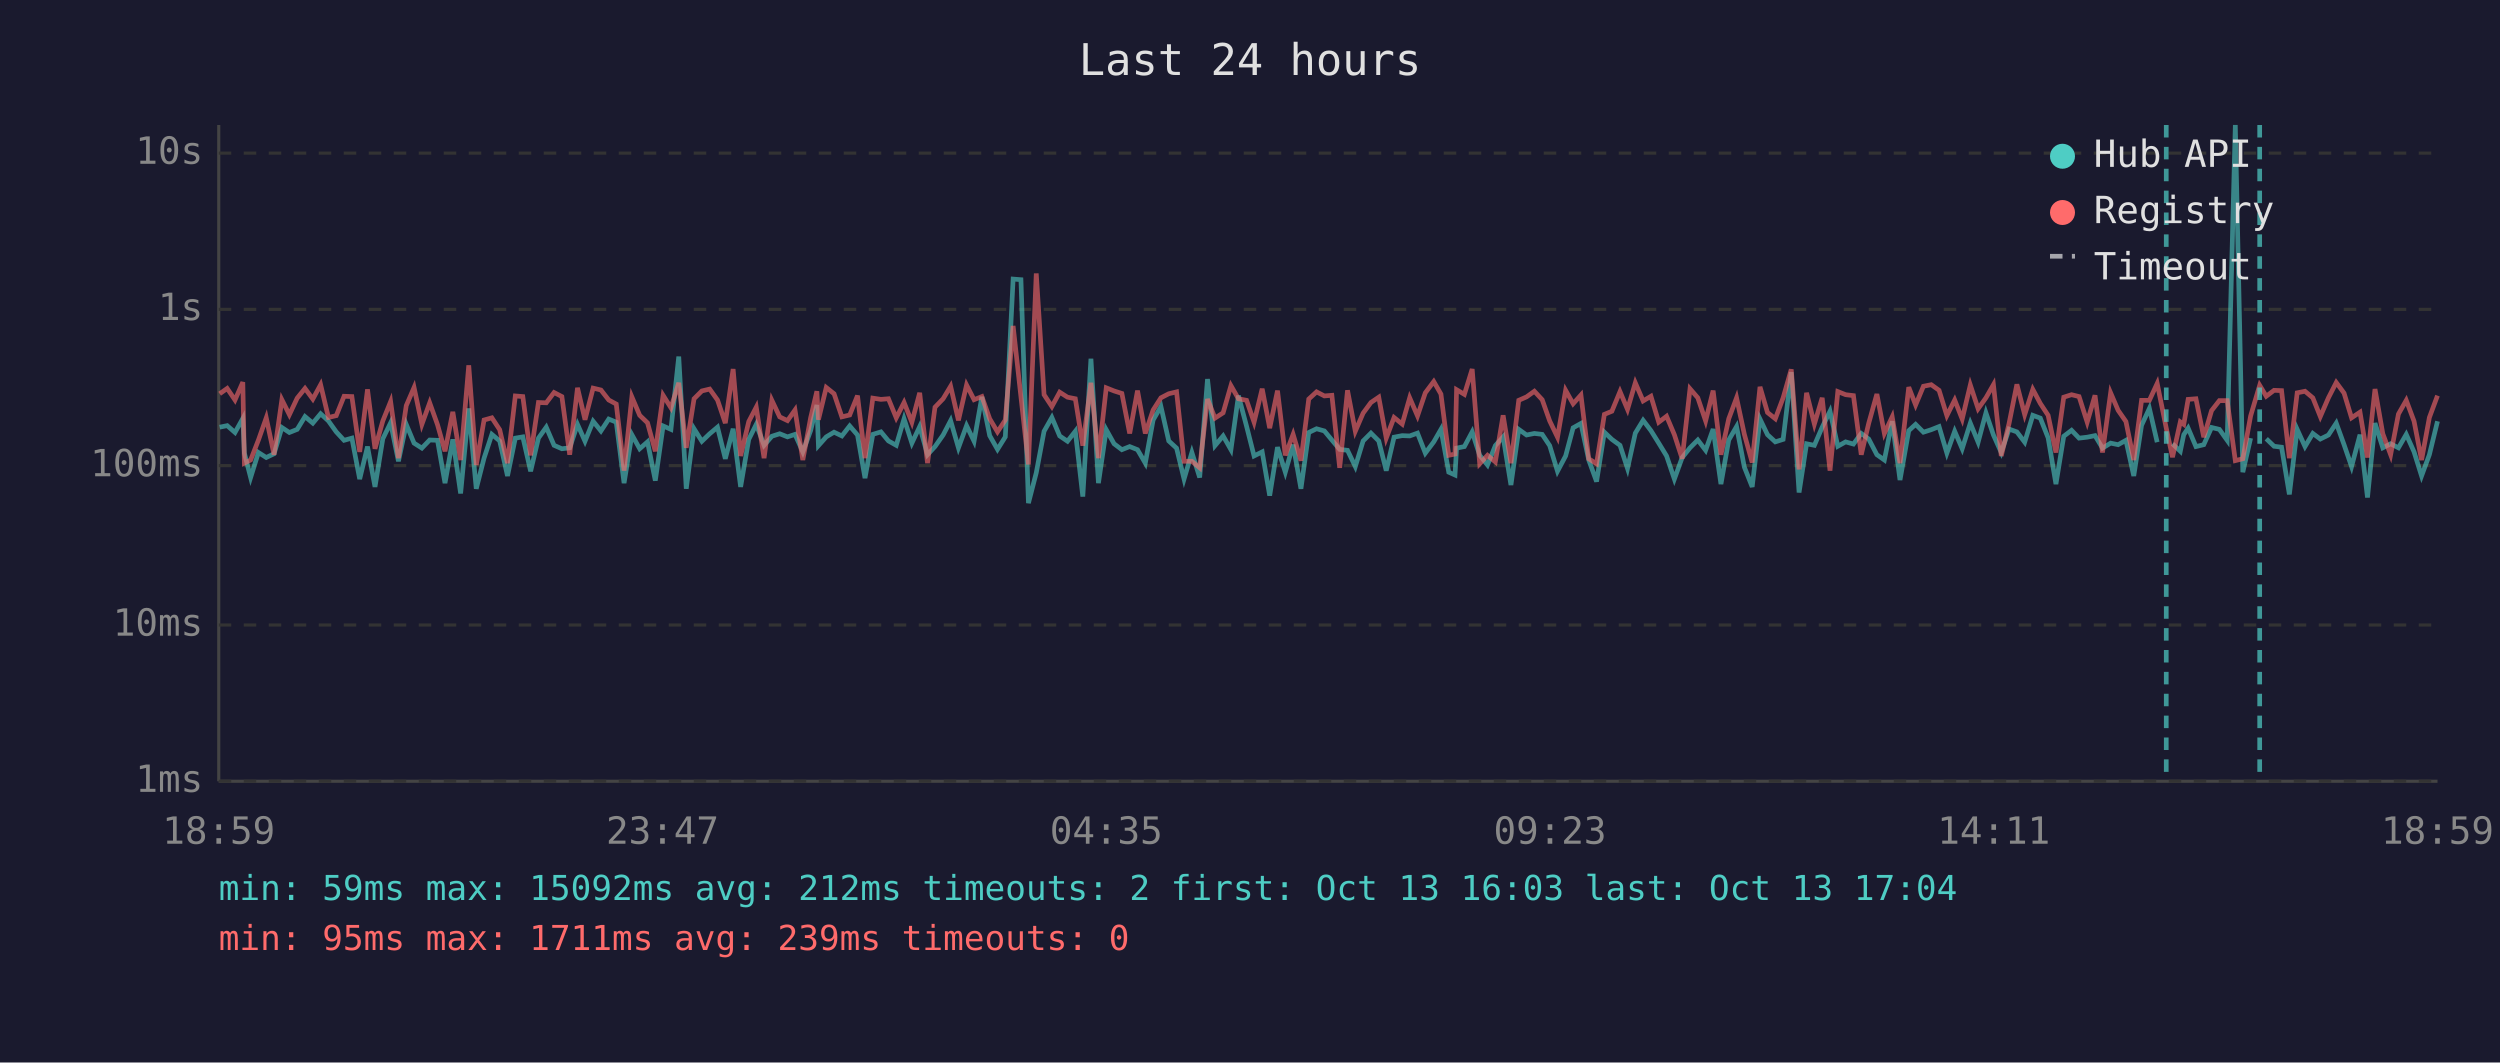
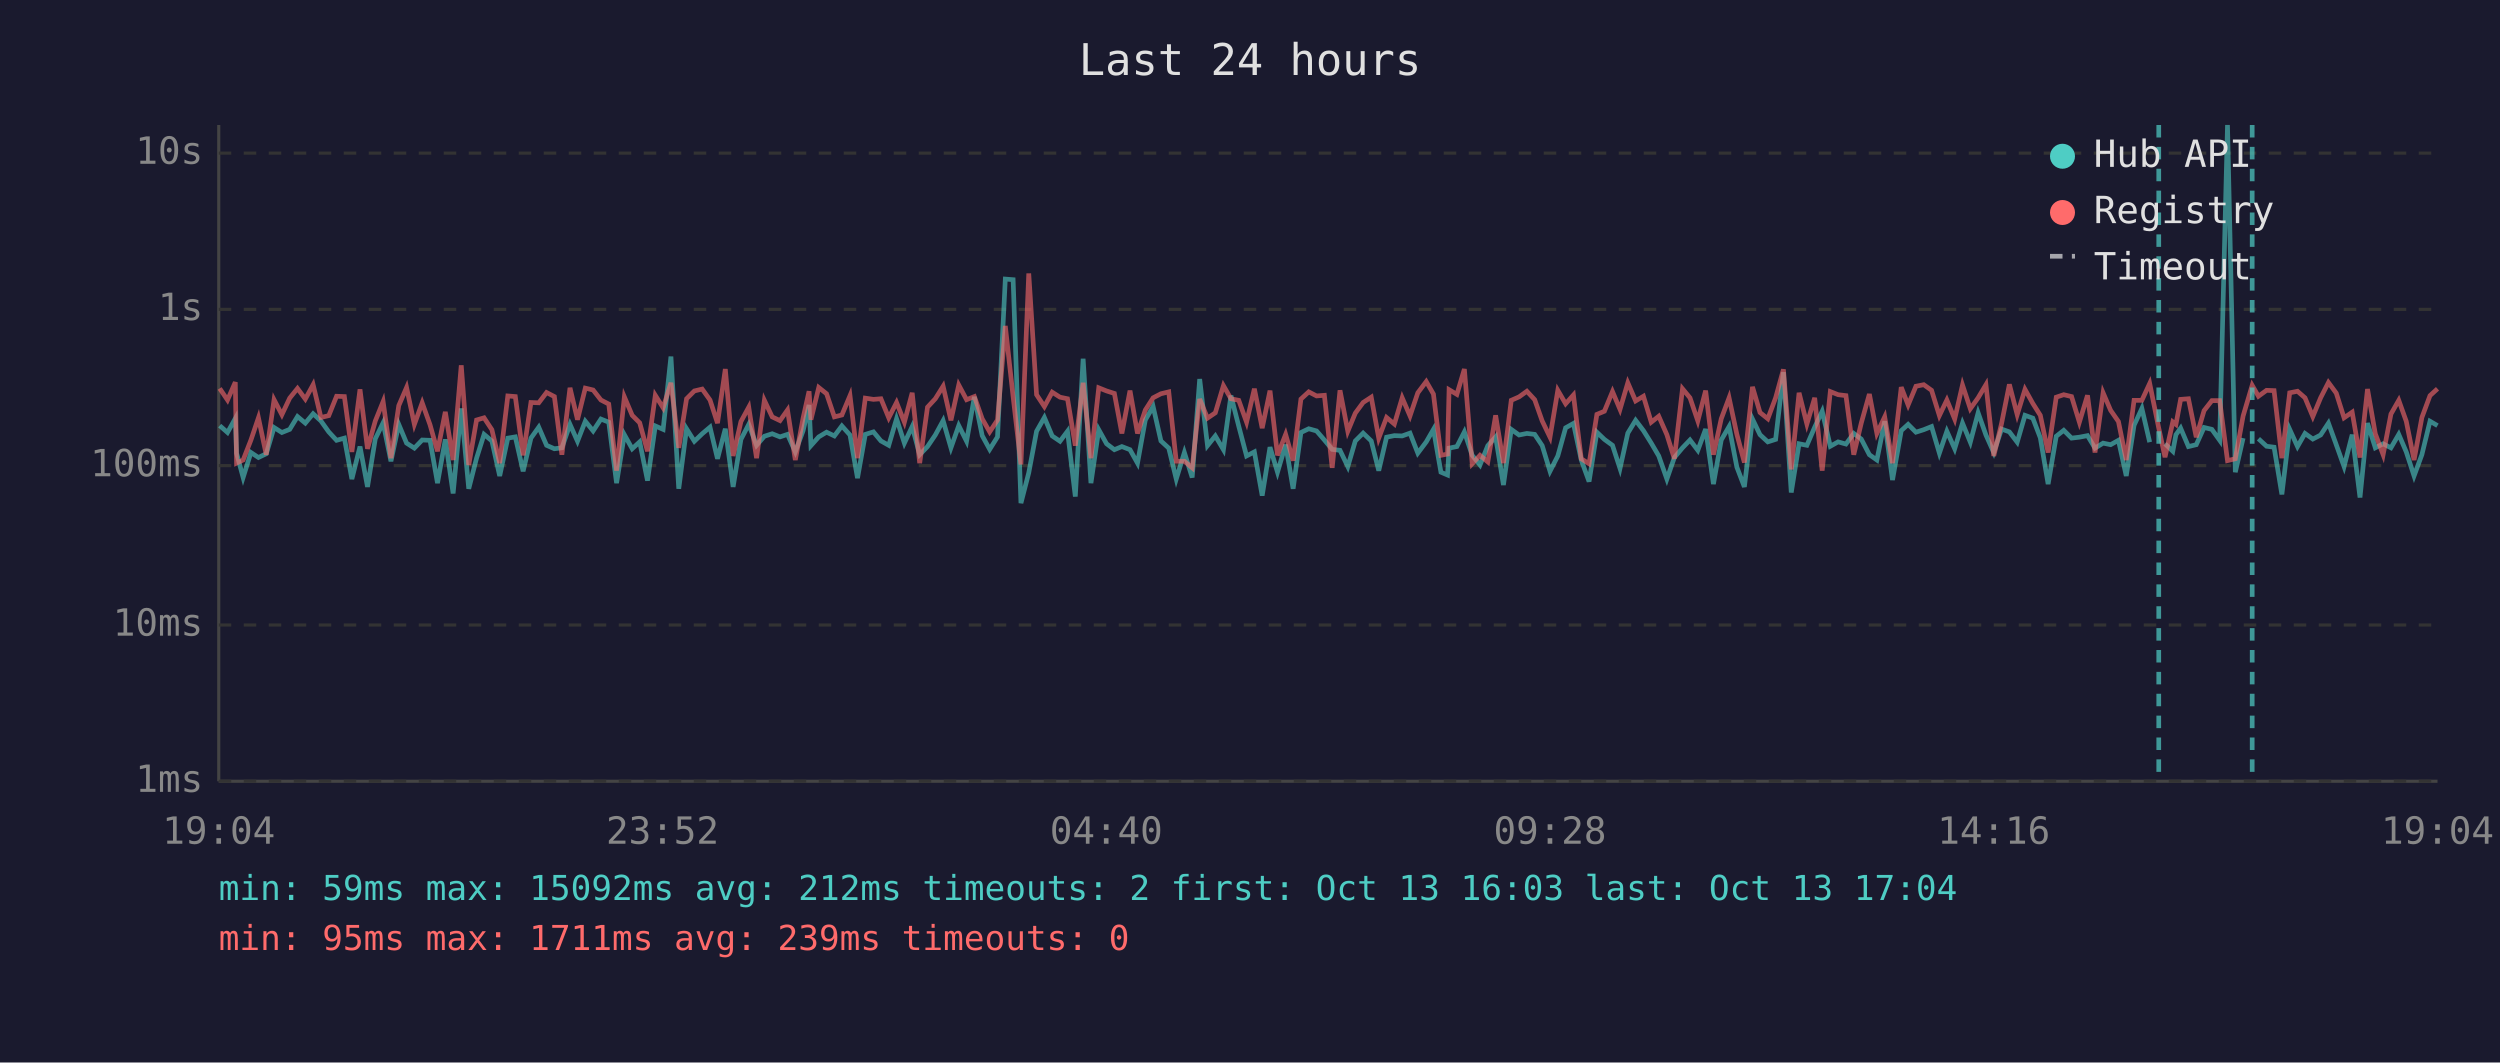
<svg xmlns="http://www.w3.org/2000/svg" viewBox="0 0 800 340" font-family="monospace" font-size="12">
  <rect width="800" height="340" fill="#1a1a2e" />
  <text x="400" y="24" fill="#e0e0e0" font-size="14" text-anchor="middle">Last 24 hours</text>
  <line x1="70" y1="40" x2="70" y2="250" stroke="#444" stroke-width="1" />
  <line x1="70" y1="250" x2="780" y2="250" stroke="#444" stroke-width="1" />
  <line x1="70" y1="250" x2="780" y2="250" stroke="#333" stroke-width="1" stroke-dasharray="4" />
  <text x="65" y="250" fill="#888" text-anchor="end" dominant-baseline="middle">1ms</text>
  <line x1="70" y1="200" x2="780" y2="200" stroke="#333" stroke-width="1" stroke-dasharray="4" />
  <text x="65" y="200" fill="#888" text-anchor="end" dominant-baseline="middle">10ms</text>
  <line x1="70" y1="149" x2="780" y2="149" stroke="#333" stroke-width="1" stroke-dasharray="4" />
  <text x="65" y="149" fill="#888" text-anchor="end" dominant-baseline="middle">100ms</text>
  <line x1="70" y1="99" x2="780" y2="99" stroke="#333" stroke-width="1" stroke-dasharray="4" />
  <text x="65" y="99" fill="#888" text-anchor="end" dominant-baseline="middle">1s</text>
  <line x1="70" y1="49" x2="780" y2="49" stroke="#333" stroke-width="1" stroke-dasharray="4" />
  <text x="65" y="49" fill="#888" text-anchor="end" dominant-baseline="middle">10s</text>
-   <text x="70" y="270" fill="#888" text-anchor="middle">18:59</text>
-   <text x="212" y="270" fill="#888" text-anchor="middle">23:47</text>
-   <text x="354" y="270" fill="#888" text-anchor="middle">04:35</text>
-   <text x="496" y="270" fill="#888" text-anchor="middle">09:23</text>
-   <text x="638" y="270" fill="#888" text-anchor="middle">14:11</text>
-   <text x="780" y="270" fill="#888" text-anchor="middle">18:59</text>
-   <polyline points="70.3,136.7 72.7,136.2 75.2,138.4 77.7,133.9 78.2,145.0 80.2,152.8 82.7,144.8 85.2,146.4 87.7,145.2 90.2,136.8 92.6,138.4 95.1,137.4 97.6,133.3 100.1,135.4 102.6,132.4 105.1,134.7 107.6,138.2 110.1,140.9 112.6,140.2 115.1,153.3 117.6,142.9 120.0,155.8 122.5,140.4 125.0,135.3 127.5,147.6 130.0,135.8 132.5,141.8 135.0,143.4 137.5,140.8 140.0,140.9 142.4,154.6 144.9,140.6 147.4,157.9 150.0,130.7 152.4,156.4 154.9,146.6 157.4,139.0 159.9,141.1 162.4,152.3 164.9,140.2 167.3,139.8 169.8,150.8 172.3,140.2 174.8,136.7 177.3,142.5 179.8,143.6 182.3,143.3 184.8,135.8 187.2,141.2 189.8,134.8 192.3,137.9 194.8,134.1 197.2,135.1 199.7,154.6 202.2,139.1 204.7,143.6 207.2,141.4 209.7,153.8 212.2,136.3 214.7,137.4 217.2,114.1 219.6,156.4 222.1,137.2 224.6,141.2 227.1,138.8 229.6,136.7 232.1,146.8 234.6,137.2 237.0,155.8 239.6,140.6 242.0,135.8 244.5,142.5 247.0,139.6 249.5,138.8 252.0,139.8 254.4,139.0 256.9,144.6 259.4,137.8 261.4,129.6 261.9,142.6 264.4,139.8 266.9,138.3 269.4,139.5 271.9,136.3 274.4,139.2 276.8,153.0 279.3,139.0 281.9,138.2 284.3,141.1 286.8,142.5 289.3,134.0 291.8,141.8 294.3,136.5 296.8,145.5 299.2,142.9 301.8,139.2 304.2,134.6 306.7,143.3 309.3,136.2 311.7,141.2 314.2,127.0 316.7,139.4 319.2,143.8 321.7,139.8 324.2,89.3 326.7,89.5 329.1,161.0 331.6,151.3 334.1,138.0 336.6,133.6 339.1,139.5 341.6,141.2 344.1,138.0 346.5,158.9 349.1,114.8 351.5,154.6 354.0,137.5 356.5,142.0 359.0,143.9 361.5,142.9 364.0,143.9 366.5,148.2 369.0,134.4 371.5,130.1 374.0,141.1 376.5,143.4 378.9,153.3 381.4,144.8 383.9,152.8 386.4,121.3 388.8,142.6 391.4,139.5 393.9,143.9 396.3,126.6 398.9,136.4 401.3,145.9 403.9,144.6 406.3,158.6 408.8,143.1 411.3,151.1 413.8,142.3 416.3,156.4 418.8,138.4 421.3,137.2 423.8,137.9 426.2,140.8 428.7,143.8 431.2,144.1 433.7,149.3 436.2,141.1 438.7,138.6 441.2,141.1 443.6,150.6 446.1,139.9 448.7,139.4 451.1,139.5 453.6,138.6 456.1,145.0 458.8,141.4 461.1,137.4 463.6,151.1 465.6,152.0 466.1,143.4 468.6,142.9 471.1,138.2 473.5,145.7 476.0,148.8 478.5,142.6 481.0,139.8 483.5,155.2 486.0,137.4 488.5,139.2 491.0,138.7 493.5,139.0 495.9,142.6 498.4,150.8 501.0,145.9 503.4,136.9 505.9,135.5 508.4,147.2 510.9,154.1 513.4,138.3 515.8,140.6 518.4,142.5 520.8,149.9 523.3,138.6 525.8,134.5 528.3,137.8 530.8,141.8 533.3,145.9 535.8,153.3 538.3,146.4 540.8,143.3 543.3,140.8 545.8,144.1 548.2,137.3 550.7,154.9 553.2,140.8 555.7,136.5 558.2,149.5 560.7,155.8 563.2,134.1 565.6,139.1 568.1,141.4 570.6,140.6 573.2,119.1 575.7,157.6 578.1,142.0 580.6,142.5 583.1,136.7 585.6,131.6 588.1,142.8 590.6,141.4 593.1,142.1 595.6,138.7 598.0,140.5 600.6,145.5 603.0,147.2 605.5,134.8 608.0,153.6 610.8,137.8 613.0,135.8 615.5,138.3 618.0,137.5 620.5,136.5 623.0,145.0 625.5,138.0 627.9,143.6 630.5,135.4 633.0,141.5 635.5,132.1 637.9,139.2 640.4,144.8 642.9,137.3 645.4,138.2 647.9,141.5 650.5,132.9 652.9,133.8 655.4,140.1 657.9,154.9 660.4,139.6 662.9,137.7 665.3,140.2 667.9,139.9 670.4,139.4 672.8,143.4 675.4,141.8 677.8,142.3 680.3,140.9 682.8,152.3 685.3,136.1 687.8,130.7 690.3,141.5" fill="none" stroke="#4ecdc4" stroke-width="1.5" opacity="0.6" />
-   <polyline points="695.2,142.0 697.7,144.4 698.8,139.1 700.2,137.0 702.7,142.9 705.2,142.3 707.7,136.8 710.2,137.4 712.7,140.9 715.3,40.0 717.7,151.1 720.2,140.2" fill="none" stroke="#4ecdc4" stroke-width="1.5" opacity="0.6" />
-   <polyline points="725.2,140.4 727.7,142.8 730.1,143.1 732.6,158.2 735.1,137.4 737.6,142.9 740.1,138.7 742.5,140.5 745.1,139.2 747.6,135.4 750.1,142.3 752.5,149.3 755.2,139.1 757.6,159.2 760.0,135.4 762.5,143.3 765.0,142.0 767.5,143.3 770.0,139.0 772.5,144.6 774.9,152.3 777.4,145.5 780.0,134.8" fill="none" stroke="#4ecdc4" stroke-width="1.5" opacity="0.6" />
-   <polyline points="70.3,126.0 72.7,124.3 75.2,128.0 77.7,122.3 78.2,148.2 80.2,147.2 82.7,140.8 85.2,133.7 87.7,145.5 90.2,127.9 92.6,132.7 95.1,127.4 97.6,124.3 100.1,127.7 102.6,123.1 105.1,133.6 107.6,133.0 110.1,126.8 112.6,126.9 115.1,144.6 117.6,124.6 120.0,143.6 122.5,134.7 125.0,128.5 127.5,146.6 130.0,129.8 132.5,124.0 135.0,135.8 137.5,128.9 140.0,135.9 142.4,144.4 144.9,131.8 147.4,147.2 150.0,116.9 152.4,148.8 154.9,134.4 157.4,133.7 159.9,137.5 162.4,148.2 164.9,126.7 167.3,126.9 169.8,145.7 172.3,128.8 174.8,128.9 177.3,125.6 179.8,126.9 182.3,145.5 184.8,124.1 187.2,134.3 189.8,124.2 192.3,124.8 194.8,128.0 197.2,129.3 199.7,150.6 202.2,127.0 204.7,132.9 207.2,135.3 209.7,144.4 212.2,126.5 214.7,130.5 217.2,122.5 219.6,143.3 222.1,127.6 224.6,125.1 227.1,124.5 229.6,128.0 232.1,135.4 234.6,118.1 237.0,145.9 239.6,134.9 242.0,130.3 244.5,146.6 247.0,128.1 249.5,133.4 252.0,134.6 254.4,131.2 256.9,147.2 259.4,133.7 261.4,125.2 261.9,134.3 264.4,124.0 266.9,126.0 269.4,133.4 271.9,132.8 274.4,126.6 276.8,146.6 279.3,127.4 281.9,127.8 284.3,127.6 286.8,133.7 289.3,128.8 291.8,135.1 294.3,125.7 296.8,148.2 299.2,130.3 301.8,127.6 304.2,123.6 306.7,134.5 309.3,123.2 311.7,127.9 314.2,126.9 316.7,134.0 319.2,138.2 321.7,134.4 324.2,104.3 326.7,127.0 329.1,148.6 331.6,87.5 334.1,126.3 336.6,130.1 339.1,125.5 341.6,127.1 344.1,127.6 346.5,142.6 349.1,122.5 351.5,146.6 354.0,124.1 356.5,125.1 359.0,125.9 361.5,138.7 364.0,125.0 366.5,138.7 369.0,131.2 371.5,127.3 374.0,126.0 376.5,125.4 378.9,147.6 381.4,147.6 383.9,149.7 386.4,127.7 388.8,133.8 391.4,132.1 393.9,123.4 396.3,127.6 398.9,128.1 401.3,135.1 403.9,124.4 406.3,137.0 408.8,125.0 411.3,145.7 413.8,139.0 416.3,147.4 418.8,127.7 421.3,125.4 423.8,126.7 426.2,126.5 428.7,149.7 431.2,124.9 433.7,138.0 436.2,132.2 438.7,128.8 441.2,127.1 443.6,140.2 446.1,133.6 448.7,135.7 451.1,127.3 453.6,133.1 456.1,125.7 458.8,122.1 461.1,126.1 463.6,145.7 465.6,145.3 466.1,124.7 468.6,126.2 471.1,118.1 473.5,148.4 476.0,145.7 478.5,147.8 481.0,132.9 483.5,148.2 486.0,128.1 488.5,127.0 491.0,125.2 493.5,127.9 495.9,134.7 498.4,139.9 501.0,124.9 503.4,129.2 505.9,126.4 508.4,146.8 510.9,148.4 513.4,132.6 515.8,131.6 518.4,125.3 520.8,131.0 523.3,122.5 525.8,128.3 528.3,126.8 530.8,135.1 533.3,133.2 535.8,139.1 538.3,146.8 540.8,124.4 543.3,127.3 545.8,134.7 548.2,125.0 550.7,145.5 553.2,134.0 555.7,127.3 558.2,139.0 560.7,148.0 563.2,123.8 565.6,132.0 568.1,134.0 570.6,127.3 573.2,118.2 575.7,150.2 578.1,125.7 580.6,135.7 583.1,127.3 585.6,150.6 588.1,125.3 590.6,126.3 593.1,126.6 595.6,145.5 598.0,135.4 600.6,126.1 603.0,138.7 605.5,133.4 608.0,148.2 610.8,123.9 613.0,129.6 615.5,123.6 618.0,123.1 620.5,124.9 623.0,133.0 625.5,128.0 627.9,134.1 630.5,123.2 633.0,130.8 635.5,127.3 637.9,123.1 640.4,145.9 642.9,135.5 645.4,123.0 647.9,132.7 650.5,124.6 652.9,129.1 655.4,132.9 657.9,144.8 660.4,127.1 662.9,126.3 665.3,126.9 667.9,135.1 670.4,126.5 672.8,144.8 675.4,125.7 677.8,131.3 680.3,134.9 682.8,147.2 685.3,128.1 687.8,128.1 690.3,122.7 693.2,137.0 695.2,146.3 697.7,135.0 698.8,135.8 700.2,127.8 702.7,127.6 705.2,139.9 707.7,131.4 710.2,128.2 712.7,128.2 715.3,147.4 717.7,146.8 720.2,133.1 723.1,123.3 725.2,126.8 727.7,124.9 730.1,125.0 732.6,146.6 735.1,125.7 737.6,125.2 740.1,127.3 742.5,133.3 745.1,127.3 747.6,122.4 750.1,125.8 752.5,133.7 755.2,131.9 757.6,146.4 760.0,124.5 762.5,138.8 765.0,145.5 767.5,132.5 770.0,128.1 772.5,134.8 774.9,147.2 777.4,133.6 780.0,126.6" fill="none" stroke="#ff6b6b" stroke-width="1.5" opacity="0.6" />
-   <line x1="693.2" y1="40" x2="693.2" y2="250" stroke="#4ecdc4" stroke-width="1.5" stroke-dasharray="4,3" opacity="0.7" />
-   <line x1="723.1" y1="40" x2="723.1" y2="250" stroke="#4ecdc4" stroke-width="1.5" stroke-dasharray="4,3" opacity="0.7" />
+   <text x="70" y="270" fill="#888" text-anchor="middle">19:04</text>
+   <text x="212" y="270" fill="#888" text-anchor="middle">23:52</text>
+   <text x="354" y="270" fill="#888" text-anchor="middle">04:40</text>
+   <text x="496" y="270" fill="#888" text-anchor="middle">09:28</text>
+   <text x="638" y="270" fill="#888" text-anchor="middle">14:16</text>
+   <text x="780" y="270" fill="#888" text-anchor="middle">19:04</text>
+   <polyline points="70.3,136.2 72.8,138.4 75.3,133.9 75.7,145.0 77.8,152.8 80.3,144.8 82.7,146.4 85.2,145.2 87.7,136.8 90.2,138.4 92.7,137.4 95.2,133.3 97.7,135.4 100.2,132.4 102.7,134.7 105.2,138.2 107.7,140.9 110.2,140.2 112.6,153.3 115.2,142.9 117.6,155.8 120.1,140.4 122.6,135.3 125.1,147.6 127.6,135.8 130.1,141.8 132.6,143.4 135.1,140.8 137.6,140.9 140.0,154.6 142.5,140.6 145.0,157.9 147.6,130.7 150.0,156.4 152.5,146.6 154.9,139.0 157.4,141.1 159.9,152.3 162.5,140.2 164.9,139.8 167.4,150.8 169.9,140.2 172.4,136.7 174.9,142.5 177.4,143.6 179.8,143.3 182.4,135.8 184.8,141.2 187.3,134.8 189.8,137.9 192.3,134.1 194.8,135.1 197.3,154.6 199.8,139.1 202.3,143.6 204.7,141.4 207.2,153.8 209.7,136.3 212.2,137.4 214.7,114.1 217.2,156.4 219.7,137.2 222.2,141.2 224.7,138.8 227.2,136.7 229.6,146.8 232.1,137.2 234.6,155.8 237.1,140.6 239.6,135.8 242.1,142.5 244.6,139.6 247.1,138.8 249.6,139.8 252.0,139.0 254.5,144.6 257.0,137.8 258.9,129.6 259.5,142.6 262.0,139.8 264.5,138.3 267.0,139.5 269.4,136.3 272.0,139.2 274.4,153.0 276.9,139.0 279.5,138.2 281.9,141.1 284.4,142.5 286.9,134.0 289.4,141.8 291.9,136.5 294.3,145.5 296.8,142.9 299.3,139.2 301.8,134.6 304.3,143.3 306.8,136.2 309.3,141.2 311.8,127.0 314.3,139.4 316.7,143.8 319.2,139.8 321.7,89.3 324.2,89.5 326.7,161.0 329.2,151.3 331.7,138.0 334.2,133.6 336.7,139.5 339.2,141.2 341.6,138.0 344.1,158.9 346.6,114.8 349.1,154.6 351.6,137.5 354.1,142.0 356.6,143.9 359.0,142.9 361.6,143.9 364.0,148.2 366.5,134.4 369.0,130.1 371.5,141.1 374.0,143.4 376.4,153.3 379.0,144.8 381.5,152.8 383.9,121.3 386.4,142.6 388.9,139.5 391.5,143.9 393.9,126.6 396.4,136.4 398.9,145.9 401.4,144.6 403.9,158.6 406.4,143.1 408.8,151.1 411.4,142.3 413.8,156.4 416.3,138.4 418.8,137.2 421.3,137.9 423.8,140.8 426.3,143.8 428.8,144.1 431.3,149.3 433.7,141.1 436.2,138.6 438.8,141.1 441.2,150.6 443.7,139.9 446.2,139.4 448.7,139.5 451.2,138.6 453.7,145.0 456.4,141.4 458.7,137.4 461.1,151.1 463.2,152.0 463.7,143.4 466.2,142.9 468.6,138.2 471.1,145.7 473.6,148.8 476.1,142.6 478.6,139.8 481.1,155.2 483.6,137.4 486.1,139.2 488.6,138.7 491.1,139.0 493.5,142.6 496.0,150.8 498.5,145.9 501.0,136.9 503.5,135.5 506.0,147.2 508.5,154.1 511.0,138.3 513.4,140.6 516.0,142.5 518.4,149.9 520.9,138.6 523.4,134.5 525.9,137.8 528.4,141.8 530.8,145.9 533.4,153.3 535.8,146.4 538.4,143.3 540.8,140.8 543.3,144.1 545.8,137.3 548.3,154.9 550.8,140.8 553.3,136.5 555.8,149.5 558.2,155.8 560.8,134.1 563.2,139.1 565.7,141.4 568.2,140.6 570.7,119.1 573.2,157.6 575.7,142.0 578.2,142.5 580.7,136.7 583.1,131.6 585.7,142.8 588.2,141.4 590.7,142.1 593.2,138.7 595.6,140.5 598.2,145.5 600.6,147.2 603.1,134.8 605.6,153.6 608.4,137.8 610.6,135.8 613.1,138.3 615.6,137.5 618.1,136.5 620.6,145.0 623.0,138.0 625.5,143.6 628.0,135.4 630.5,141.5 633.0,132.1 635.5,139.2 638.0,144.8 640.5,137.3 643.0,138.2 645.5,141.5 648.0,132.9 650.5,133.8 652.9,140.1 655.4,154.9 658.0,139.6 660.4,137.7 662.9,140.2 665.4,139.9 668.0,139.4 670.4,143.4 673.0,141.8 675.4,142.3 677.9,140.9 680.4,152.3 682.9,136.1 685.4,130.7 687.9,141.5" fill="none" stroke="#4ecdc4" stroke-width="1.5" opacity="0.6" />
+   <polyline points="692.8,142.0 695.3,144.4 696.3,139.1 697.8,137.0 700.3,142.9 702.8,142.3 705.3,136.8 707.8,137.4 710.3,140.9 712.8,40.0 715.3,151.1 717.8,140.2" fill="none" stroke="#4ecdc4" stroke-width="1.5" opacity="0.6" />
+   <polyline points="722.7,140.4 725.3,142.8 727.7,143.1 730.2,158.2 732.7,137.4 735.2,142.9 737.6,138.7 740.1,140.5 742.6,139.2 745.1,135.4 747.6,142.3 750.1,149.3 752.7,139.1 755.2,159.2 757.6,135.4 760.1,143.3 762.6,142.0 765.1,143.3 767.6,139.0 770.0,144.6 772.5,152.3 775.0,145.5 777.6,134.8 780.0,136.2" fill="none" stroke="#4ecdc4" stroke-width="1.5" opacity="0.6" />
+   <polyline points="70.3,124.3 72.8,128.0 75.3,122.3 75.7,148.2 77.8,147.2 80.3,140.8 82.7,133.7 85.2,145.5 87.7,127.9 90.2,132.7 92.7,127.4 95.2,124.3 97.7,127.7 100.2,123.1 102.7,133.6 105.2,133.0 107.7,126.8 110.2,126.9 112.6,144.6 115.2,124.6 117.6,143.6 120.1,134.7 122.6,128.5 125.1,146.6 127.6,129.8 130.1,124.0 132.6,135.8 135.1,128.9 137.6,135.9 140.0,144.4 142.5,131.8 145.0,147.2 147.6,116.9 150.0,148.8 152.5,134.4 154.9,133.7 157.4,137.5 159.9,148.2 162.5,126.7 164.9,126.9 167.4,145.7 169.9,128.8 172.4,128.9 174.9,125.6 177.4,126.9 179.8,145.5 182.4,124.1 184.8,134.3 187.3,124.2 189.8,124.8 192.3,128.0 194.8,129.3 197.3,150.6 199.8,127.0 202.3,132.9 204.7,135.3 207.2,144.4 209.7,126.5 212.2,130.5 214.7,122.5 217.2,143.3 219.7,127.6 222.2,125.1 224.7,124.5 227.2,128.0 229.6,135.4 232.1,118.1 234.6,145.9 237.1,134.9 239.6,130.3 242.1,146.6 244.6,128.1 247.1,133.4 249.6,134.6 252.0,131.2 254.5,147.2 257.0,133.7 258.9,125.2 259.5,134.3 262.0,124.0 264.5,126.0 267.0,133.4 269.4,132.8 272.0,126.6 274.4,146.6 276.9,127.4 279.5,127.8 281.9,127.6 284.4,133.7 286.9,128.8 289.4,135.1 291.9,125.7 294.3,148.2 296.8,130.3 299.3,127.6 301.8,123.6 304.3,134.5 306.8,123.2 309.3,127.9 311.8,126.9 314.3,134.0 316.7,138.2 319.2,134.4 321.7,104.3 324.2,127.0 326.7,148.6 329.2,87.5 331.7,126.3 334.2,130.1 336.7,125.5 339.2,127.1 341.6,127.6 344.1,142.6 346.6,122.5 349.1,146.6 351.6,124.1 354.1,125.1 356.6,125.9 359.0,138.7 361.6,125.0 364.0,138.7 366.5,131.2 369.0,127.3 371.5,126.0 374.0,125.4 376.4,147.6 379.0,147.6 381.5,149.7 383.9,127.7 386.4,133.8 388.9,132.1 391.5,123.4 393.9,127.6 396.4,128.1 398.9,135.1 401.4,124.4 403.9,137.0 406.4,125.0 408.8,145.7 411.4,139.0 413.8,147.4 416.3,127.7 418.8,125.4 421.3,126.7 423.8,126.5 426.3,149.7 428.8,124.9 431.3,138.0 433.7,132.2 436.2,128.8 438.8,127.1 441.2,140.2 443.7,133.6 446.2,135.7 448.7,127.3 451.2,133.1 453.7,125.7 456.4,122.1 458.7,126.1 461.1,145.7 463.2,145.3 463.7,124.7 466.2,126.2 468.6,118.1 471.1,148.4 473.6,145.7 476.1,147.8 478.6,132.9 481.1,148.2 483.6,128.1 486.1,127.0 488.6,125.2 491.1,127.9 493.5,134.7 496.0,139.9 498.5,124.9 501.0,129.2 503.5,126.4 506.0,146.8 508.5,148.4 511.0,132.6 513.4,131.6 516.0,125.3 518.4,131.0 520.9,122.5 523.4,128.3 525.9,126.8 528.4,135.1 530.8,133.2 533.4,139.1 535.8,146.8 538.4,124.4 540.8,127.3 543.3,134.7 545.8,125.0 548.3,145.5 550.8,134.0 553.3,127.3 555.8,139.0 558.2,148.0 560.8,123.8 563.2,132.0 565.7,134.0 568.2,127.3 570.7,118.2 573.2,150.2 575.7,125.7 578.2,135.7 580.7,127.3 583.1,150.6 585.7,125.3 588.2,126.3 590.7,126.6 593.2,145.5 595.6,135.4 598.2,126.1 600.6,138.7 603.1,133.4 605.6,148.2 608.4,123.9 610.6,129.6 613.1,123.6 615.6,123.1 618.1,124.9 620.6,133.0 623.0,128.0 625.5,134.1 628.0,123.2 630.5,130.8 633.0,127.3 635.5,123.1 638.0,145.9 640.5,135.5 643.0,123.0 645.5,132.7 648.0,124.6 650.5,129.1 652.9,132.9 655.4,144.8 658.0,127.1 660.4,126.3 662.9,126.9 665.4,135.1 668.0,126.5 670.4,144.8 673.0,125.7 675.4,131.3 677.9,134.9 680.4,147.2 682.9,128.1 685.4,128.1 687.9,122.7 690.8,137.0 692.8,146.3 695.3,135.0 696.3,135.8 697.8,127.8 700.3,127.6 702.8,139.9 705.3,131.4 707.8,128.2 710.3,128.2 712.8,147.4 715.3,146.8 717.8,133.1 720.7,123.3 722.7,126.8 725.3,124.9 727.7,125.0 730.2,146.6 732.7,125.7 735.2,125.2 737.6,127.3 740.1,133.3 742.6,127.3 745.1,122.4 747.6,125.8 750.1,133.7 752.7,131.9 755.2,146.4 757.6,124.5 760.1,138.8 762.6,145.5 765.1,132.5 767.6,128.1 770.0,134.8 772.5,147.2 775.0,133.6 777.6,126.6 780.0,124.4" fill="none" stroke="#ff6b6b" stroke-width="1.5" opacity="0.6" />
+   <line x1="690.8" y1="40" x2="690.8" y2="250" stroke="#4ecdc4" stroke-width="1.5" stroke-dasharray="4,3" opacity="0.7" />
+   <line x1="720.7" y1="40" x2="720.7" y2="250" stroke="#4ecdc4" stroke-width="1.5" stroke-dasharray="4,3" opacity="0.7" />
  <circle cx="660" cy="50" r="4" fill="#4ecdc4" />
  <text x="670" y="50" fill="#e0e0e0" dominant-baseline="middle">Hub API</text>
  <circle cx="660" cy="68" r="4" fill="#ff6b6b" />
  <text x="670" y="68" fill="#e0e0e0" dominant-baseline="middle">Registry</text>
  <line x1="656" y1="82" x2="664" y2="82" stroke="#e0e0e0" stroke-width="1.5" stroke-dasharray="4,3" opacity="0.7" />
  <text x="670" y="86" fill="#e0e0e0" dominant-baseline="middle">Timeout</text>
  <text x="70" y="288" fill="#4ecdc4" font-size="11">min: 59ms  max: 15092ms  avg: 212ms  timeouts: 2  first: Oct 13 16:03  last: Oct 13 17:04</text>
  <text x="70" y="304" fill="#ff6b6b" font-size="11">min: 95ms  max: 1711ms  avg: 239ms  timeouts: 0</text>
</svg>
